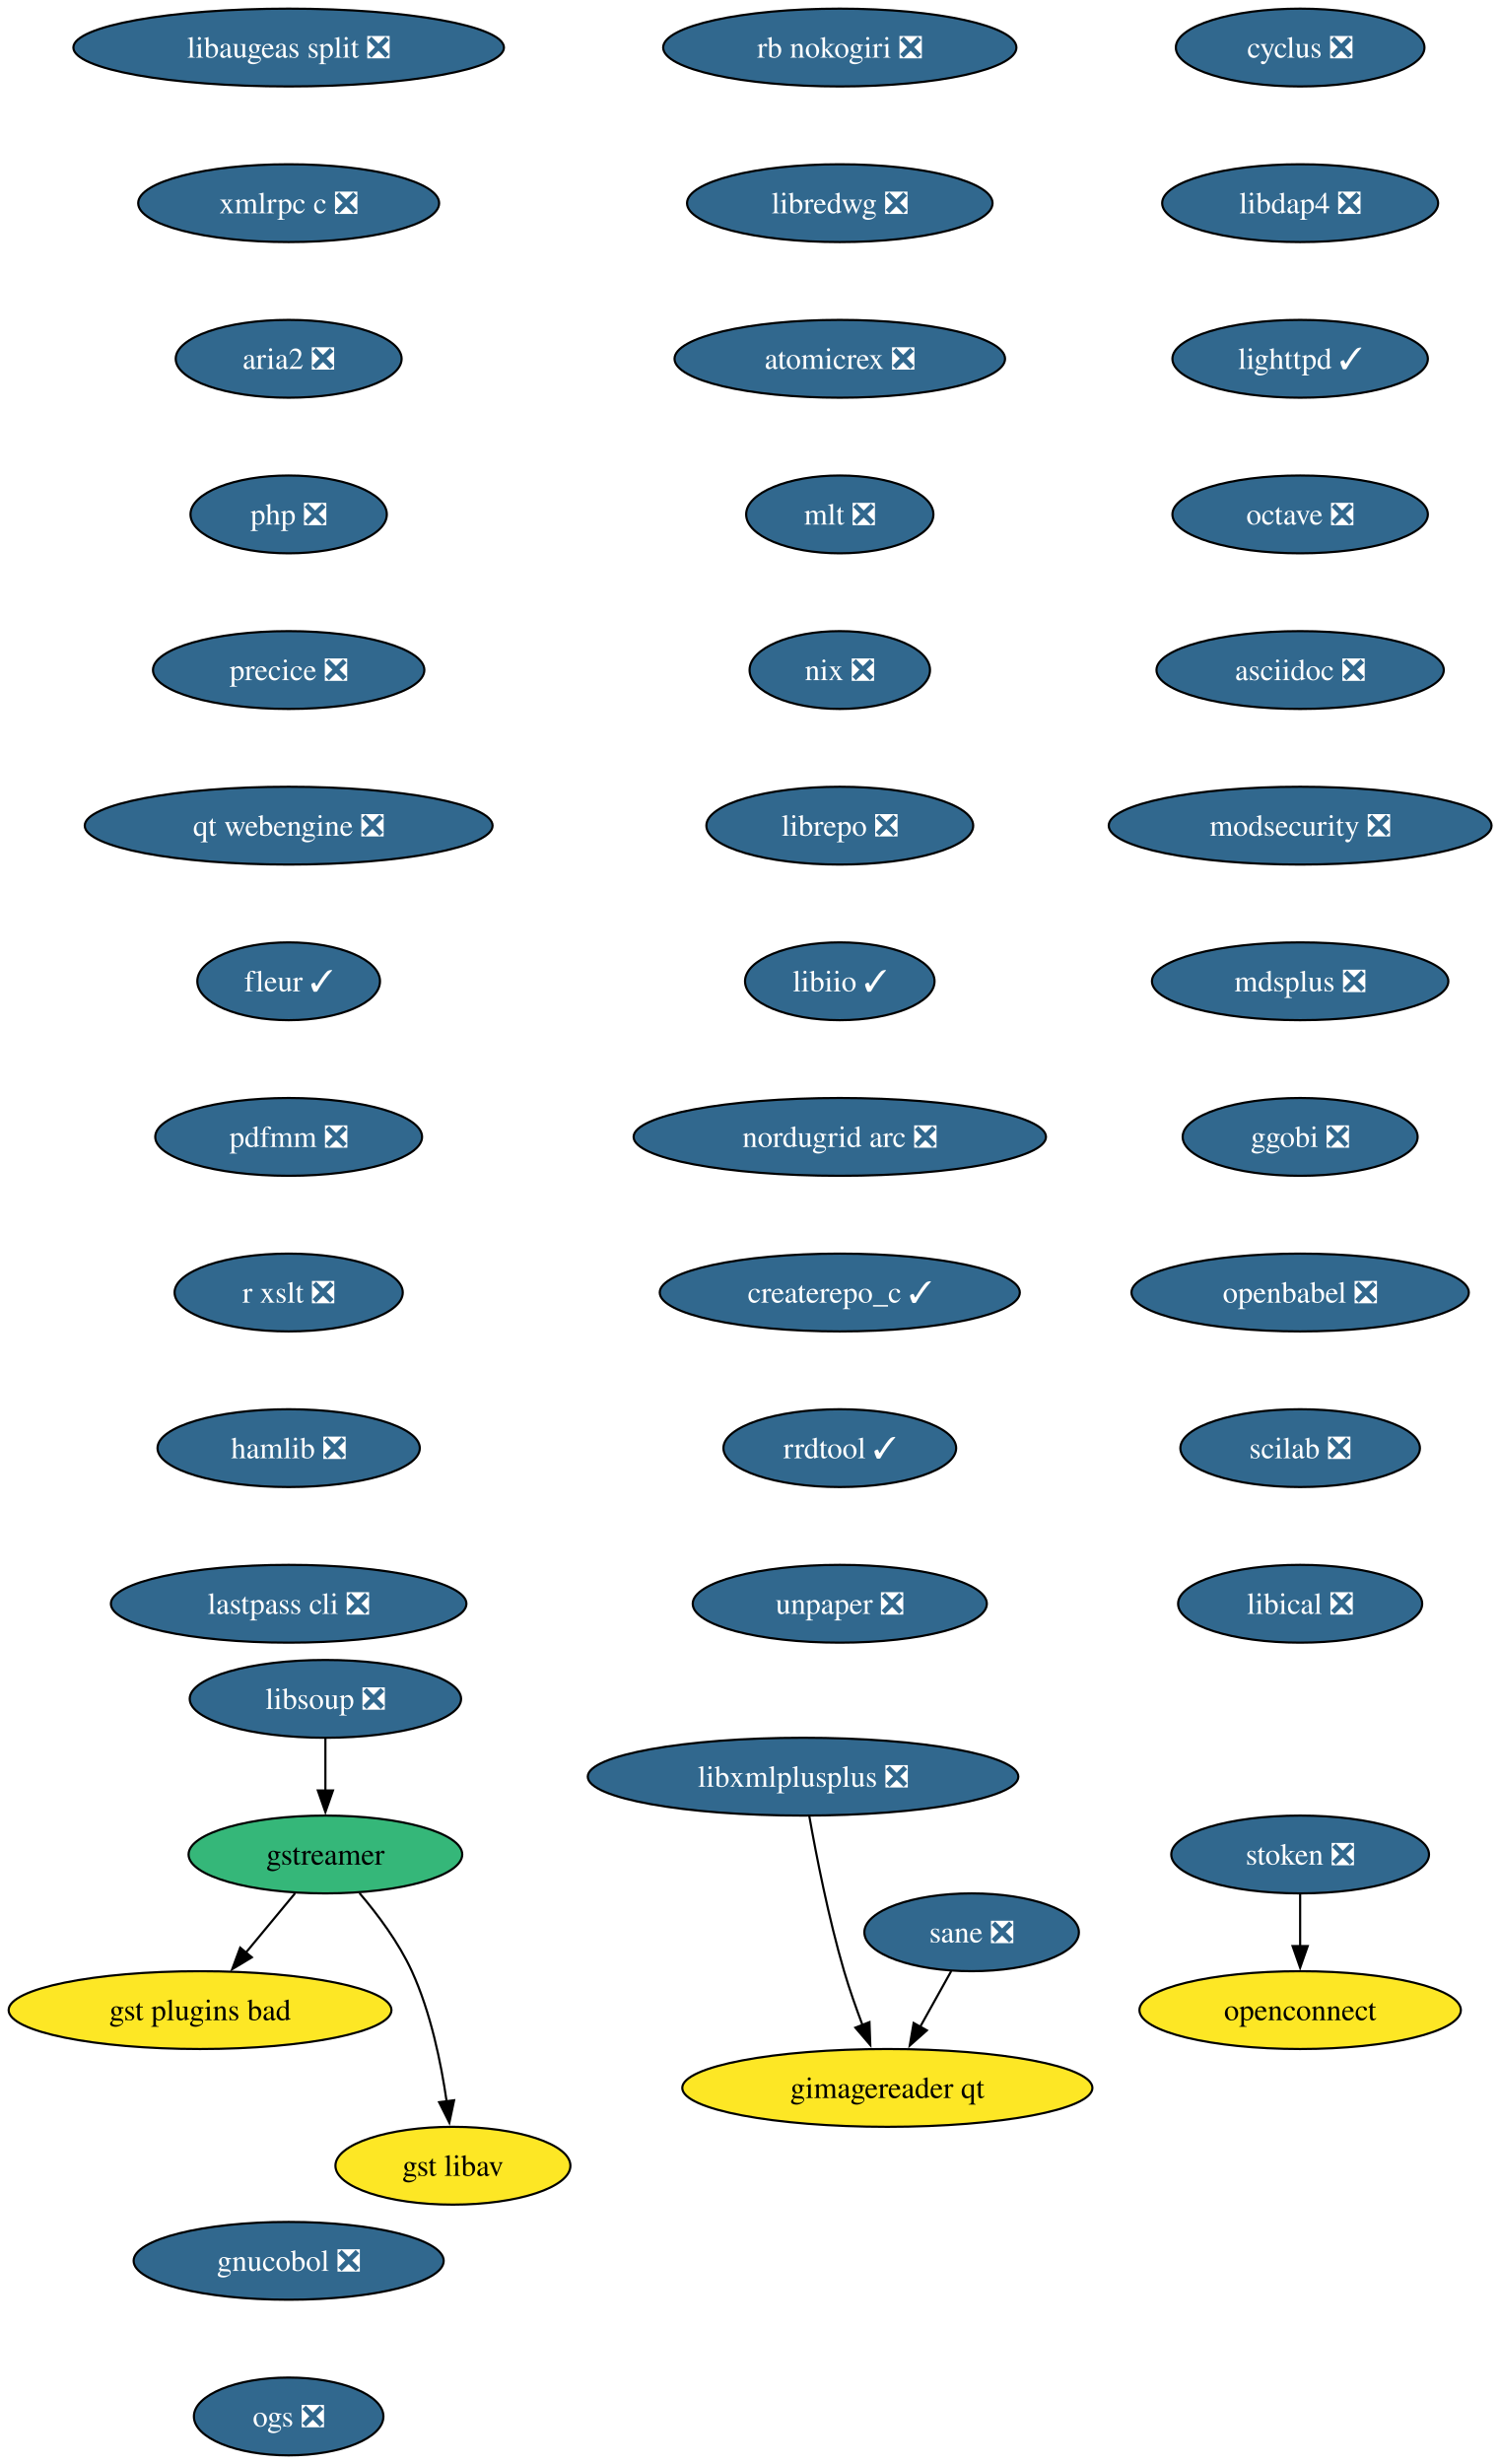
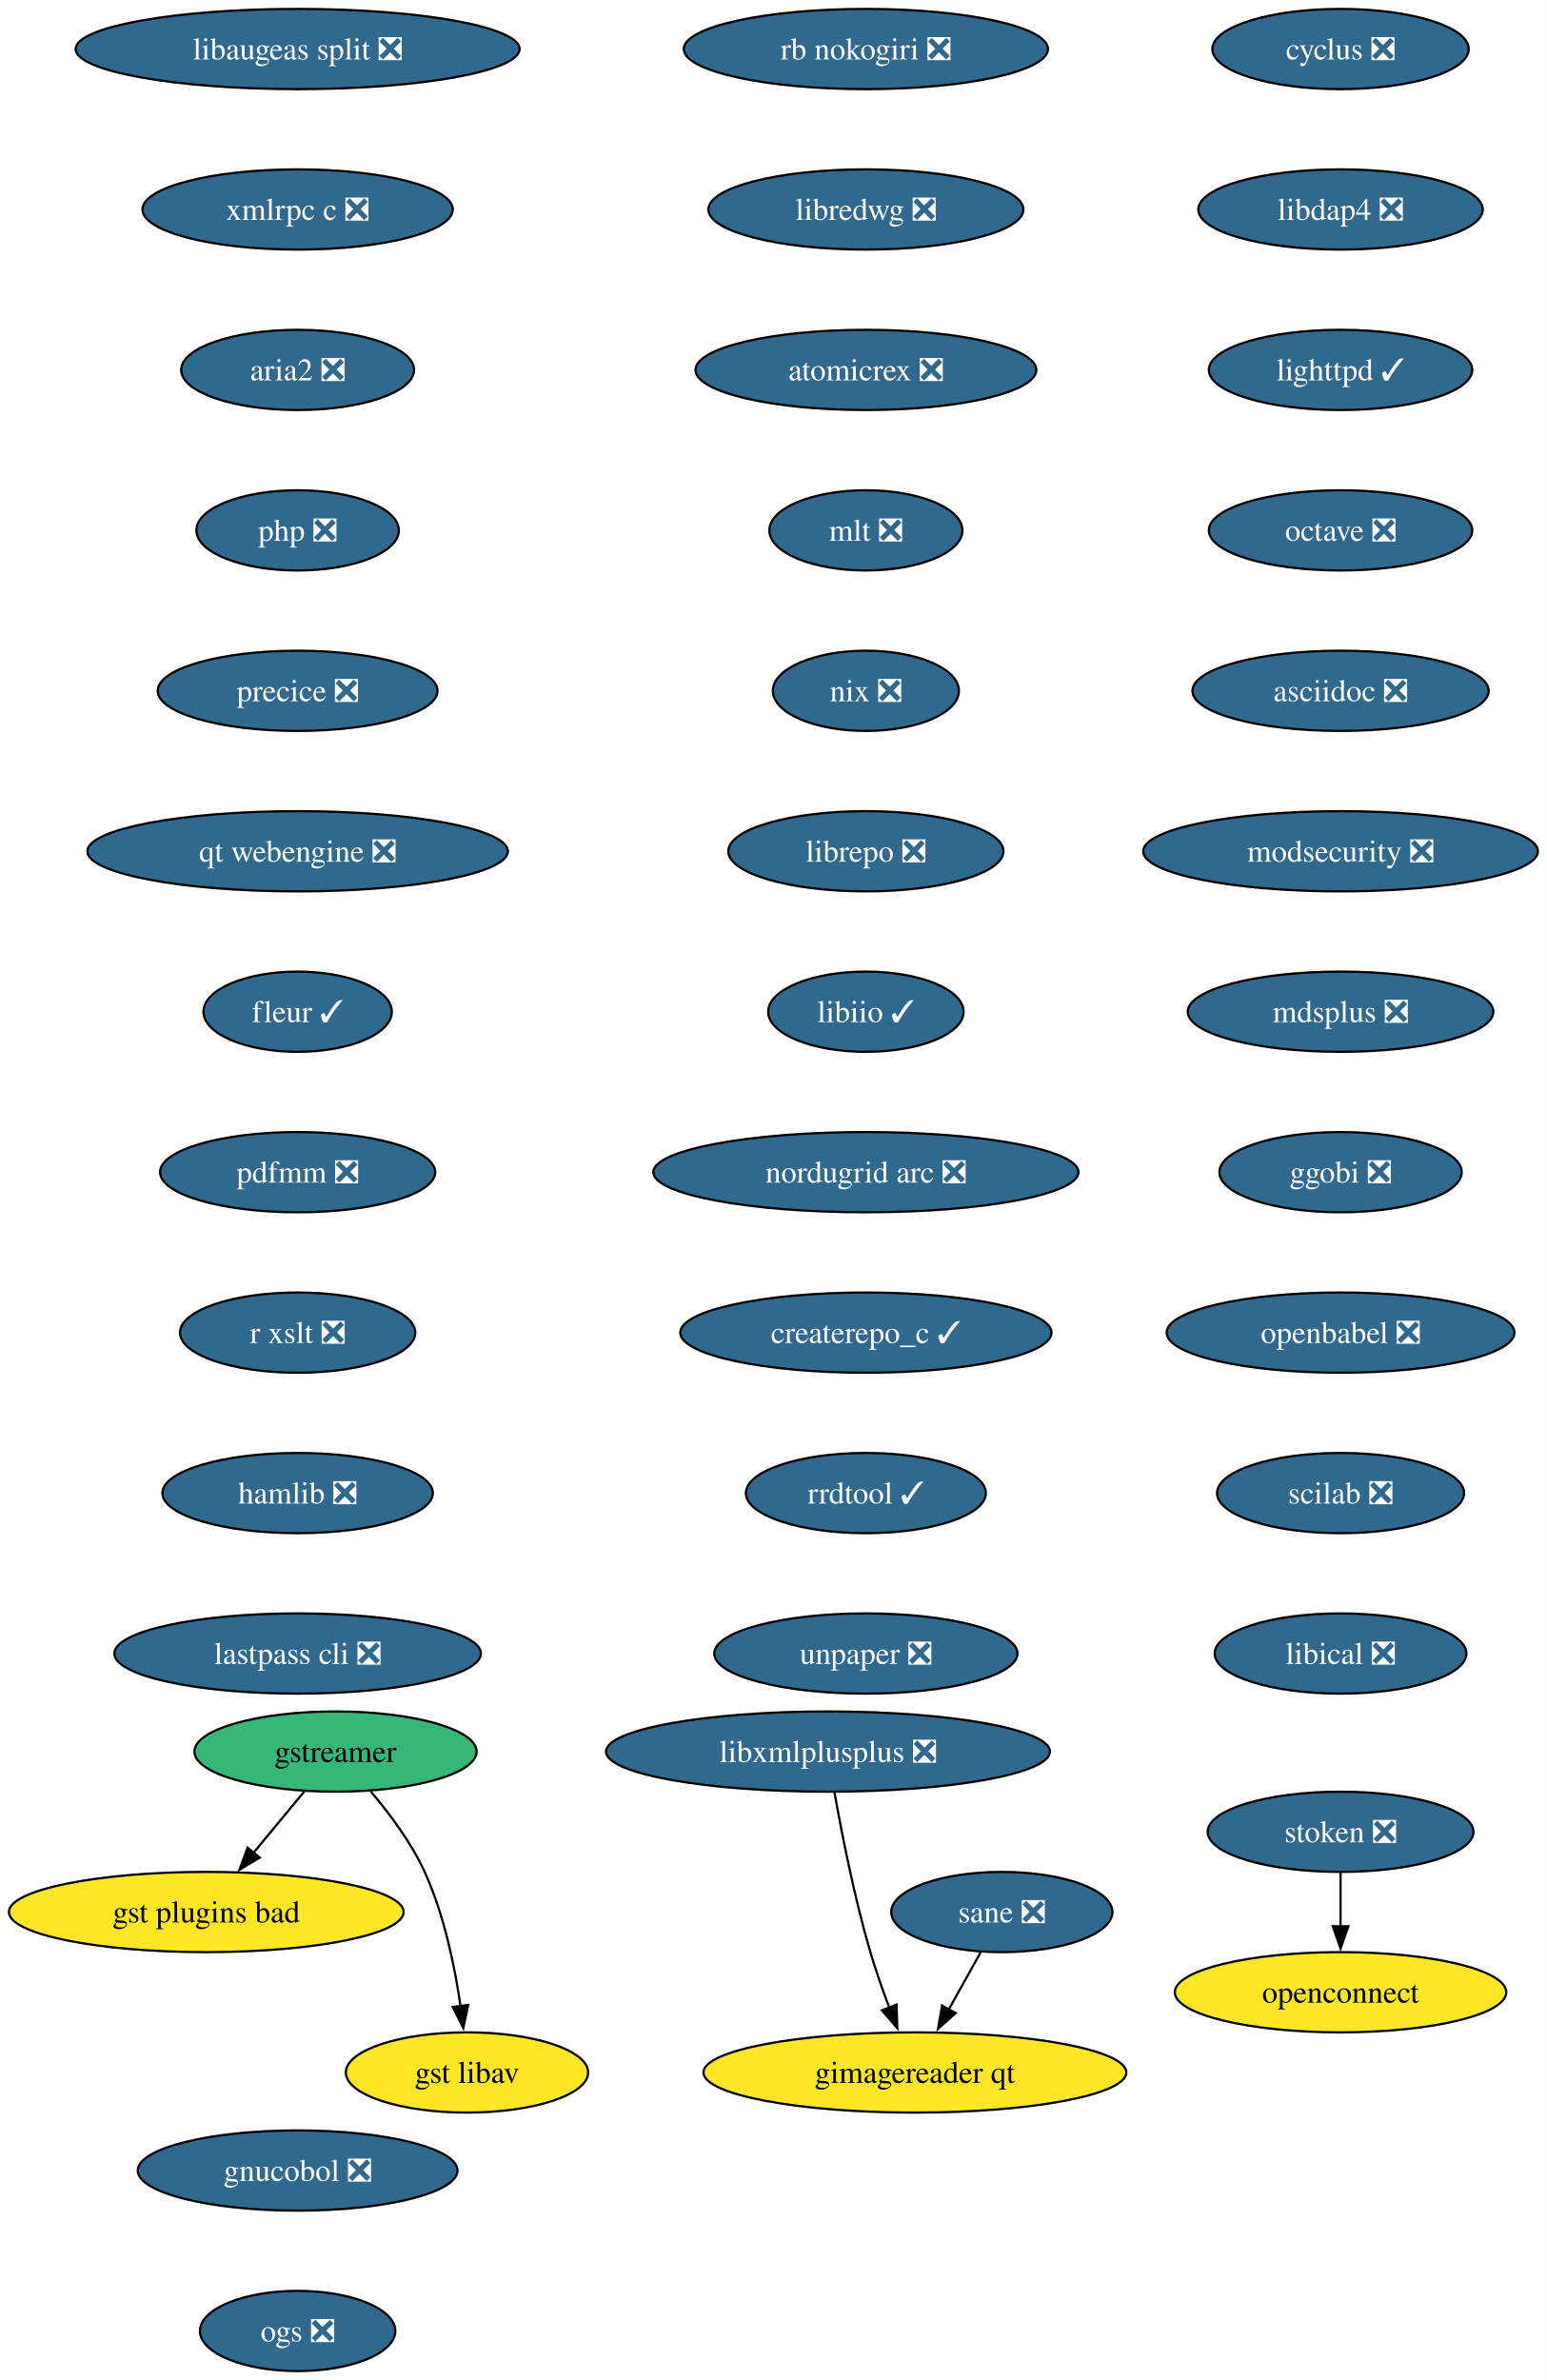
- <svg xmlns="http://www.w3.org/2000/svg" xmlns:xlink="http://www.w3.org/1999/xlink" width="694pt" height="1140pt" viewBox="0.00 0.00 694.00 1140.00">
-   <g id="graph0" class="graph" transform="scale(1 1) rotate(0) translate(4 1136)">
-     <polygon fill="white" stroke="none" points="-4,4 -4,-1136 690.13,-1136 690.13,4 -4,4" />
+ <svg xmlns="http://www.w3.org/2000/svg" xmlns:xlink="http://www.w3.org/1999/xlink" width="694pt" height="1068pt" viewBox="0.00 0.00 694.00 1068.00">
+   <g id="graph0" class="graph" transform="scale(1 1) rotate(0) translate(4 1064)">
+     <polygon fill="white" stroke="none" points="-4,4 -4,-1064 690.13,-1064 690.13,4 -4,4" />
    <g id="node1" class="node">
      <g id="a_node1">
        <a xlink:href="https://github.com/conda-forge/cyclus-feedstock/pull/109" xlink:title="cyclus ❎">
-           <ellipse fill="#31688e" stroke="black" cx="597.56" cy="-1114" rx="57.52" ry="18" />
-           <text xml:space="preserve" text-anchor="middle" x="597.56" y="-1109.33" font-family="Times,serif" font-size="14.00" fill="white">cyclus ❎</text>
+           <ellipse fill="#31688e" stroke="black" cx="597.56" cy="-1042" rx="57.52" ry="18" />
+           <text xml:space="preserve" text-anchor="middle" x="597.56" y="-1037.33" font-family="Times,serif" font-size="14.00" fill="white">cyclus ❎</text>
        </a>
      </g>
    </g>
    <g id="node2" class="node">
      <g id="a_node2">
        <a xlink:href="https://github.com/conda-forge/libdap4-feedstock/pull/47" xlink:title="libdap4 ❎">
-           <ellipse fill="#31688e" stroke="black" cx="597.56" cy="-1042" rx="63.84" ry="18" />
-           <text xml:space="preserve" text-anchor="middle" x="597.56" y="-1037.33" font-family="Times,serif" font-size="14.00" fill="white">libdap4 ❎</text>
+           <ellipse fill="#31688e" stroke="black" cx="597.56" cy="-970" rx="63.84" ry="18" />
+           <text xml:space="preserve" text-anchor="middle" x="597.56" y="-965.33" font-family="Times,serif" font-size="14.00" fill="white">libdap4 ❎</text>
        </a>
      </g>
    </g>
    <g id="node6" class="node">
      <g id="a_node6">
        <a xlink:href="https://github.com/conda-forge/lighttpd-feedstock/pull/47" xlink:title="lighttpd ✓">
-           <ellipse fill="#31688e" stroke="black" cx="597.56" cy="-970" rx="59.1" ry="18" />
-           <text xml:space="preserve" text-anchor="middle" x="597.56" y="-965.33" font-family="Times,serif" font-size="14.00" fill="white">lighttpd ✓</text>
+           <ellipse fill="#31688e" stroke="black" cx="597.56" cy="-898" rx="59.1" ry="18" />
+           <text xml:space="preserve" text-anchor="middle" x="597.56" y="-893.33" font-family="Times,serif" font-size="14.00" fill="white">lighttpd ✓</text>
        </a>
      </g>
    </g>
    <g id="node3" class="node">
      <g id="a_node3">
        <a xlink:href="https://github.com/conda-forge/gstreamer-feedstock" xlink:title="gstreamer">
          <ellipse fill="#35b779" stroke="black" cx="146.56" cy="-278" rx="63.31" ry="18" />
          <text xml:space="preserve" text-anchor="middle" x="146.56" y="-273.32" font-family="Times,serif" font-size="14.00">gstreamer</text>
        </a>
      </g>
    </g>
    <g id="node4" class="node">
      <g id="a_node4">
        <a xlink:href="https://github.com/conda-forge/gst-plugins-bad-feedstock" xlink:title="gst plugins bad">
          <ellipse fill="#fde725" stroke="black" cx="88.56" cy="-206" rx="88.56" ry="18" />
          <text xml:space="preserve" text-anchor="middle" x="88.56" y="-201.33" font-family="Times,serif" font-size="14.00">gst plugins bad</text>
        </a>
      </g>
    </g>
    <g id="edge2" class="edge">
      <path fill="none" stroke="black" d="M132.52,-260.05C125.68,-251.8 117.32,-241.7 109.72,-232.54" />
      <polygon fill="black" stroke="black" points="112.52,-230.42 103.44,-224.95 107.13,-234.89 112.52,-230.42" />
    </g>
    <g id="node5" class="node">
      <g id="a_node5">
        <a xlink:href="https://github.com/conda-forge/gst-libav-feedstock" xlink:title="gst libav">
          <ellipse fill="#fde725" stroke="black" cx="205.56" cy="-134" rx="54.36" ry="18" />
          <text xml:space="preserve" text-anchor="middle" x="205.56" y="-129.32" font-family="Times,serif" font-size="14.00">gst libav</text>
        </a>
      </g>
    </g>
    <g id="edge3" class="edge">
      <path fill="none" stroke="black" d="M162.36,-260.1C170.75,-250.26 180.53,-237.21 186.56,-224 195.3,-204.88 200.09,-181.58 202.67,-163.63" />
      <polygon fill="black" stroke="black" points="206.11,-164.29 203.91,-153.93 199.17,-163.41 206.11,-164.29" />
    </g>
    <g id="node7" class="node">
      <g id="a_node7">
        <a xlink:href="https://github.com/conda-forge/octave-feedstock/pull/145" xlink:title="octave ❎">
-           <ellipse fill="#31688e" stroke="black" cx="597.56" cy="-898" rx="59.1" ry="18" />
-           <text xml:space="preserve" text-anchor="middle" x="597.56" y="-893.33" font-family="Times,serif" font-size="14.00" fill="white">octave ❎</text>
+           <ellipse fill="#31688e" stroke="black" cx="597.56" cy="-826" rx="59.1" ry="18" />
+           <text xml:space="preserve" text-anchor="middle" x="597.56" y="-821.33" font-family="Times,serif" font-size="14.00" fill="white">octave ❎</text>
        </a>
      </g>
    </g>
    <g id="node8" class="node">
      <g id="a_node8">
        <a xlink:href="https://github.com/conda-forge/asciidoc-feedstock/pull/28" xlink:title="asciidoc ❎">
-           <ellipse fill="#31688e" stroke="black" cx="597.56" cy="-826" rx="66.47" ry="18" />
-           <text xml:space="preserve" text-anchor="middle" x="597.56" y="-821.33" font-family="Times,serif" font-size="14.00" fill="white">asciidoc ❎</text>
+           <ellipse fill="#31688e" stroke="black" cx="597.56" cy="-754" rx="66.47" ry="18" />
+           <text xml:space="preserve" text-anchor="middle" x="597.56" y="-749.33" font-family="Times,serif" font-size="14.00" fill="white">asciidoc ❎</text>
        </a>
      </g>
    </g>
    <g id="node9" class="node">
      <g id="a_node9">
        <a xlink:href="https://github.com/conda-forge/modsecurity-feedstock/pull/14" xlink:title="modsecurity ❎">
-           <ellipse fill="#31688e" stroke="black" cx="597.56" cy="-754" rx="88.56" ry="18" />
-           <text xml:space="preserve" text-anchor="middle" x="597.56" y="-749.33" font-family="Times,serif" font-size="14.00" fill="white">modsecurity ❎</text>
+           <ellipse fill="#31688e" stroke="black" cx="597.56" cy="-682" rx="88.56" ry="18" />
+           <text xml:space="preserve" text-anchor="middle" x="597.56" y="-677.33" font-family="Times,serif" font-size="14.00" fill="white">modsecurity ❎</text>
        </a>
      </g>
    </g>
    <g id="node10" class="node">
      <g id="a_node10">
        <a xlink:href="https://github.com/conda-forge/mdsplus-feedstock/pull/77" xlink:title="mdsplus ❎">
-           <ellipse fill="#31688e" stroke="black" cx="597.56" cy="-682" rx="68.57" ry="18" />
-           <text xml:space="preserve" text-anchor="middle" x="597.56" y="-677.33" font-family="Times,serif" font-size="14.00" fill="white">mdsplus ❎</text>
+           <ellipse fill="#31688e" stroke="black" cx="597.56" cy="-610" rx="68.57" ry="18" />
+           <text xml:space="preserve" text-anchor="middle" x="597.56" y="-605.33" font-family="Times,serif" font-size="14.00" fill="white">mdsplus ❎</text>
        </a>
      </g>
    </g>
    <g id="node11" class="node">
      <g id="a_node11">
        <a xlink:href="https://github.com/conda-forge/ggobi-feedstock/pull/5" xlink:title="ggobi ❎">
-           <ellipse fill="#31688e" stroke="black" cx="597.56" cy="-610" rx="54.36" ry="18" />
-           <text xml:space="preserve" text-anchor="middle" x="597.56" y="-605.33" font-family="Times,serif" font-size="14.00" fill="white">ggobi ❎</text>
+           <ellipse fill="#31688e" stroke="black" cx="597.56" cy="-538" rx="54.36" ry="18" />
+           <text xml:space="preserve" text-anchor="middle" x="597.56" y="-533.33" font-family="Times,serif" font-size="14.00" fill="white">ggobi ❎</text>
        </a>
      </g>
    </g>
    <g id="node12" class="node">
      <g id="a_node12">
        <a xlink:href="https://github.com/conda-forge/openbabel-feedstock/pull/54" xlink:title="openbabel ❎">
-           <ellipse fill="#31688e" stroke="black" cx="597.56" cy="-538" rx="78.04" ry="18" />
-           <text xml:space="preserve" text-anchor="middle" x="597.56" y="-533.33" font-family="Times,serif" font-size="14.00" fill="white">openbabel ❎</text>
+           <ellipse fill="#31688e" stroke="black" cx="597.56" cy="-466" rx="78.04" ry="18" />
+           <text xml:space="preserve" text-anchor="middle" x="597.56" y="-461.32" font-family="Times,serif" font-size="14.00" fill="white">openbabel ❎</text>
        </a>
      </g>
    </g>
    <g id="node13" class="node">
      <g id="a_node13">
        <a xlink:href="https://github.com/conda-forge/scilab-feedstock/pull/58" xlink:title="scilab ❎">
-           <ellipse fill="#31688e" stroke="black" cx="597.56" cy="-466" rx="55.42" ry="18" />
-           <text xml:space="preserve" text-anchor="middle" x="597.56" y="-461.32" font-family="Times,serif" font-size="14.00" fill="white">scilab ❎</text>
+           <ellipse fill="#31688e" stroke="black" cx="597.56" cy="-394" rx="55.42" ry="18" />
+           <text xml:space="preserve" text-anchor="middle" x="597.56" y="-389.32" font-family="Times,serif" font-size="14.00" fill="white">scilab ❎</text>
        </a>
      </g>
    </g>
    <g id="node14" class="node">
      <g id="a_node14">
        <a xlink:href="https://github.com/conda-forge/libical-feedstock/pull/29" xlink:title="libical ❎">
-           <ellipse fill="#31688e" stroke="black" cx="597.56" cy="-394" rx="56.47" ry="18" />
-           <text xml:space="preserve" text-anchor="middle" x="597.56" y="-389.32" font-family="Times,serif" font-size="14.00" fill="white">libical ❎</text>
+           <ellipse fill="#31688e" stroke="black" cx="597.56" cy="-322" rx="56.47" ry="18" />
+           <text xml:space="preserve" text-anchor="middle" x="597.56" y="-317.32" font-family="Times,serif" font-size="14.00" fill="white">libical ❎</text>
        </a>
      </g>
    </g>
    <g id="node15" class="node">
      <g id="a_node15">
        <a xlink:href="https://github.com/conda-forge/rb-nokogiri-feedstock/pull/16" xlink:title="rb nokogiri ❎">
-           <ellipse fill="#31688e" stroke="black" cx="384.56" cy="-1114" rx="81.72" ry="18" />
-           <text xml:space="preserve" text-anchor="middle" x="384.56" y="-1109.33" font-family="Times,serif" font-size="14.00" fill="white">rb nokogiri ❎</text>
+           <ellipse fill="#31688e" stroke="black" cx="384.56" cy="-1042" rx="81.72" ry="18" />
+           <text xml:space="preserve" text-anchor="middle" x="384.56" y="-1037.33" font-family="Times,serif" font-size="14.00" fill="white">rb nokogiri ❎</text>
        </a>
      </g>
    </g>
    <g id="node16" class="node">
      <g id="a_node16">
        <a xlink:href="https://github.com/conda-forge/libredwg-feedstock/pull/93" xlink:title="libredwg ❎">
-           <ellipse fill="#31688e" stroke="black" cx="384.56" cy="-1042" rx="70.68" ry="18" />
-           <text xml:space="preserve" text-anchor="middle" x="384.56" y="-1037.33" font-family="Times,serif" font-size="14.00" fill="white">libredwg ❎</text>
+           <ellipse fill="#31688e" stroke="black" cx="384.56" cy="-970" rx="70.68" ry="18" />
+           <text xml:space="preserve" text-anchor="middle" x="384.56" y="-965.33" font-family="Times,serif" font-size="14.00" fill="white">libredwg ❎</text>
        </a>
      </g>
    </g>
    <g id="node17" class="node">
      <g id="a_node17">
        <a xlink:href="https://github.com/conda-forge/atomicrex-feedstock/pull/42" xlink:title="atomicrex ❎">
-           <ellipse fill="#31688e" stroke="black" cx="384.56" cy="-970" rx="76.46" ry="18" />
-           <text xml:space="preserve" text-anchor="middle" x="384.56" y="-965.33" font-family="Times,serif" font-size="14.00" fill="white">atomicrex ❎</text>
+           <ellipse fill="#31688e" stroke="black" cx="384.56" cy="-898" rx="76.46" ry="18" />
+           <text xml:space="preserve" text-anchor="middle" x="384.56" y="-893.33" font-family="Times,serif" font-size="14.00" fill="white">atomicrex ❎</text>
        </a>
      </g>
    </g>
    <g id="node18" class="node">
      <g id="a_node18">
        <a xlink:href="https://github.com/conda-forge/mlt-feedstock/pull/30" xlink:title="mlt ❎">
-           <ellipse fill="#31688e" stroke="black" cx="384.56" cy="-898" rx="43.32" ry="18" />
-           <text xml:space="preserve" text-anchor="middle" x="384.56" y="-893.33" font-family="Times,serif" font-size="14.00" fill="white">mlt ❎</text>
+           <ellipse fill="#31688e" stroke="black" cx="384.56" cy="-826" rx="43.32" ry="18" />
+           <text xml:space="preserve" text-anchor="middle" x="384.56" y="-821.33" font-family="Times,serif" font-size="14.00" fill="white">mlt ❎</text>
        </a>
      </g>
    </g>
    <g id="node19" class="node">
      <g id="a_node19">
        <a xlink:href="https://github.com/conda-forge/nix-feedstock/pull/32" xlink:title="nix ❎">
-           <ellipse fill="#31688e" stroke="black" cx="384.56" cy="-826" rx="41.74" ry="18" />
-           <text xml:space="preserve" text-anchor="middle" x="384.56" y="-821.33" font-family="Times,serif" font-size="14.00" fill="white">nix ❎</text>
+           <ellipse fill="#31688e" stroke="black" cx="384.56" cy="-754" rx="41.74" ry="18" />
+           <text xml:space="preserve" text-anchor="middle" x="384.56" y="-749.33" font-family="Times,serif" font-size="14.00" fill="white">nix ❎</text>
        </a>
      </g>
    </g>
    <g id="node20" class="node">
      <g id="a_node20">
        <a xlink:href="https://github.com/conda-forge/librepo-feedstock/pull/38" xlink:title="librepo ❎">
-           <ellipse fill="#31688e" stroke="black" cx="384.56" cy="-754" rx="61.73" ry="18" />
-           <text xml:space="preserve" text-anchor="middle" x="384.56" y="-749.33" font-family="Times,serif" font-size="14.00" fill="white">librepo ❎</text>
+           <ellipse fill="#31688e" stroke="black" cx="384.56" cy="-682" rx="61.73" ry="18" />
+           <text xml:space="preserve" text-anchor="middle" x="384.56" y="-677.33" font-family="Times,serif" font-size="14.00" fill="white">librepo ❎</text>
        </a>
      </g>
    </g>
    <g id="node21" class="node">
      <g id="a_node21">
        <a xlink:href="https://github.com/conda-forge/libiio-feedstock/pull/23" xlink:title="libiio ✓">
-           <ellipse fill="#31688e" stroke="black" cx="384.56" cy="-682" rx="43.84" ry="18" />
-           <text xml:space="preserve" text-anchor="middle" x="384.56" y="-677.33" font-family="Times,serif" font-size="14.00" fill="white">libiio ✓</text>
+           <ellipse fill="#31688e" stroke="black" cx="384.56" cy="-610" rx="43.84" ry="18" />
+           <text xml:space="preserve" text-anchor="middle" x="384.56" y="-605.33" font-family="Times,serif" font-size="14.00" fill="white">libiio ✓</text>
        </a>
      </g>
    </g>
    <g id="node24" class="node">
      <g id="a_node24">
        <a xlink:href="https://github.com/conda-forge/nordugrid-arc-feedstock/pull/65" xlink:title="nordugrid arc ❎">
-           <ellipse fill="#31688e" stroke="black" cx="384.56" cy="-610" rx="95.4" ry="18" />
-           <text xml:space="preserve" text-anchor="middle" x="384.56" y="-605.33" font-family="Times,serif" font-size="14.00" fill="white">nordugrid arc ❎</text>
+           <ellipse fill="#31688e" stroke="black" cx="384.56" cy="-538" rx="95.4" ry="18" />
+           <text xml:space="preserve" text-anchor="middle" x="384.56" y="-533.33" font-family="Times,serif" font-size="14.00" fill="white">nordugrid arc ❎</text>
        </a>
      </g>
    </g>
    <g id="node22" class="node">
      <g id="a_node22">
        <a xlink:href="https://github.com/conda-forge/openconnect-feedstock" xlink:title="openconnect">
-           <ellipse fill="#fde725" stroke="black" cx="597.56" cy="-206" rx="74.36" ry="18" />
-           <text xml:space="preserve" text-anchor="middle" x="597.56" y="-201.32" font-family="Times,serif" font-size="14.00">openconnect</text>
+           <ellipse fill="#fde725" stroke="black" cx="597.56" cy="-170" rx="74.36" ry="18" />
+           <text xml:space="preserve" text-anchor="middle" x="597.56" y="-165.32" font-family="Times,serif" font-size="14.00">openconnect</text>
        </a>
      </g>
    </g>
    <g id="node23" class="node">
      <g id="a_node23">
        <a xlink:href="https://github.com/conda-forge/stoken-feedstock/pull/16" xlink:title="stoken ❎">
-           <ellipse fill="#31688e" stroke="black" cx="597.56" cy="-278" rx="59.63" ry="18" />
-           <text xml:space="preserve" text-anchor="middle" x="597.56" y="-273.32" font-family="Times,serif" font-size="14.00" fill="white">stoken ❎</text>
+           <ellipse fill="#31688e" stroke="black" cx="597.56" cy="-242" rx="59.63" ry="18" />
+           <text xml:space="preserve" text-anchor="middle" x="597.56" y="-237.32" font-family="Times,serif" font-size="14.00" fill="white">stoken ❎</text>
        </a>
      </g>
    </g>
    <g id="edge19" class="edge">
-       <path fill="none" stroke="black" d="M597.56,-259.7C597.56,-252.41 597.56,-243.73 597.56,-235.54" />
-       <polygon fill="black" stroke="black" points="601.06,-235.62 597.56,-225.62 594.06,-235.62 601.06,-235.62" />
+       <path fill="none" stroke="black" d="M597.56,-223.7C597.56,-216.41 597.56,-207.73 597.56,-199.54" />
+       <polygon fill="black" stroke="black" points="601.06,-199.62 597.56,-189.62 594.06,-199.62 601.06,-199.62" />
    </g>
    <g id="node25" class="node">
      <g id="a_node25">
        <a xlink:href="https://github.com/conda-forge/createrepo_c-feedstock/pull/46" xlink:title="createrepo_c ✓">
-           <ellipse fill="#31688e" stroke="black" cx="384.56" cy="-538" rx="83.3" ry="18" />
-           <text xml:space="preserve" text-anchor="middle" x="384.56" y="-533.33" font-family="Times,serif" font-size="14.00" fill="white">createrepo_c ✓</text>
+           <ellipse fill="#31688e" stroke="black" cx="384.56" cy="-466" rx="83.3" ry="18" />
+           <text xml:space="preserve" text-anchor="middle" x="384.56" y="-461.32" font-family="Times,serif" font-size="14.00" fill="white">createrepo_c ✓</text>
        </a>
      </g>
    </g>
    <g id="node26" class="node">
      <g id="a_node26">
        <a xlink:href="https://github.com/conda-forge/rrdtool-feedstock/pull/17" xlink:title="rrdtool ✓">
-           <ellipse fill="#31688e" stroke="black" cx="384.56" cy="-466" rx="53.84" ry="18" />
-           <text xml:space="preserve" text-anchor="middle" x="384.56" y="-461.32" font-family="Times,serif" font-size="14.00" fill="white">rrdtool ✓</text>
+           <ellipse fill="#31688e" stroke="black" cx="384.56" cy="-394" rx="53.84" ry="18" />
+           <text xml:space="preserve" text-anchor="middle" x="384.56" y="-389.32" font-family="Times,serif" font-size="14.00" fill="white">rrdtool ✓</text>
+         </a>
+       </g>
+     </g>
+     <g id="node27" class="node">
+       <g id="a_node27">
+         <a xlink:href="https://github.com/conda-forge/unpaper-feedstock/pull/10" xlink:title="unpaper ❎">
+           <ellipse fill="#31688e" stroke="black" cx="384.56" cy="-322" rx="68.04" ry="18" />
+           <text xml:space="preserve" text-anchor="middle" x="384.56" y="-317.32" font-family="Times,serif" font-size="14.00" fill="white">unpaper ❎</text>
        </a>
      </g>
    </g>
    <g id="node28" class="node">
      <g id="a_node28">
-         <a xlink:href="https://github.com/conda-forge/unpaper-feedstock/pull/10" xlink:title="unpaper ❎">
-           <ellipse fill="#31688e" stroke="black" cx="384.56" cy="-394" rx="68.04" ry="18" />
-           <text xml:space="preserve" text-anchor="middle" x="384.56" y="-389.32" font-family="Times,serif" font-size="14.00" fill="white">unpaper ❎</text>
-         </a>
-       </g>
-     </g>
-     <g id="node27" class="node">
-       <g id="a_node27">
-         <a xlink:href="https://github.com/conda-forge/libsoup-feedstock/pull/53" xlink:title="libsoup ❎">
-           <ellipse fill="#31688e" stroke="black" cx="146.56" cy="-350" rx="62.78" ry="18" />
-           <text xml:space="preserve" text-anchor="middle" x="146.56" y="-345.32" font-family="Times,serif" font-size="14.00" fill="white">libsoup ❎</text>
-         </a>
-       </g>
-     </g>
-     <g id="edge23" class="edge">
-       <path fill="none" stroke="black" d="M146.56,-331.7C146.56,-324.41 146.56,-315.73 146.56,-307.54" />
-       <polygon fill="black" stroke="black" points="150.06,-307.62 146.56,-297.62 143.06,-307.62 150.06,-307.62" />
+         <a xlink:href="https://github.com/conda-forge/libaugeas-split-feedstock/pull/5" xlink:title="libaugeas split ❎">
+           <ellipse fill="#31688e" stroke="black" cx="129.56" cy="-1042" rx="99.61" ry="18" />
+           <text xml:space="preserve" text-anchor="middle" x="129.56" y="-1037.33" font-family="Times,serif" font-size="14.00" fill="white">libaugeas split ❎</text>
+         </a>
+       </g>
    </g>
    <g id="node29" class="node">
      <g id="a_node29">
-         <a xlink:href="https://github.com/conda-forge/libaugeas-split-feedstock/pull/5" xlink:title="libaugeas split ❎">
-           <ellipse fill="#31688e" stroke="black" cx="129.56" cy="-1114" rx="99.61" ry="18" />
-           <text xml:space="preserve" text-anchor="middle" x="129.56" y="-1109.33" font-family="Times,serif" font-size="14.00" fill="white">libaugeas split ❎</text>
+         <a xlink:href="https://github.com/conda-forge/xmlrpc-c-feedstock/pull/5" xlink:title="xmlrpc c ❎">
+           <ellipse fill="#31688e" stroke="black" cx="129.56" cy="-970" rx="69.62" ry="18" />
+           <text xml:space="preserve" text-anchor="middle" x="129.56" y="-965.33" font-family="Times,serif" font-size="14.00" fill="white">xmlrpc c ❎</text>
        </a>
      </g>
    </g>
    <g id="node30" class="node">
      <g id="a_node30">
-         <a xlink:href="https://github.com/conda-forge/xmlrpc-c-feedstock/pull/5" xlink:title="xmlrpc c ❎">
-           <ellipse fill="#31688e" stroke="black" cx="129.56" cy="-1042" rx="69.62" ry="18" />
-           <text xml:space="preserve" text-anchor="middle" x="129.56" y="-1037.33" font-family="Times,serif" font-size="14.00" fill="white">xmlrpc c ❎</text>
+         <a xlink:href="https://github.com/conda-forge/aria2-feedstock/pull/13" xlink:title="aria2 ❎">
+           <ellipse fill="#31688e" stroke="black" cx="129.56" cy="-898" rx="52.26" ry="18" />
+           <text xml:space="preserve" text-anchor="middle" x="129.56" y="-893.33" font-family="Times,serif" font-size="14.00" fill="white">aria2 ❎</text>
        </a>
      </g>
    </g>
    <g id="node31" class="node">
      <g id="a_node31">
-         <a xlink:href="https://github.com/conda-forge/aria2-feedstock/pull/13" xlink:title="aria2 ❎">
-           <ellipse fill="#31688e" stroke="black" cx="129.56" cy="-970" rx="52.26" ry="18" />
-           <text xml:space="preserve" text-anchor="middle" x="129.56" y="-965.33" font-family="Times,serif" font-size="14.00" fill="white">aria2 ❎</text>
+         <a xlink:href="https://github.com/conda-forge/php-feedstock/pull/113" xlink:title="php ❎">
+           <ellipse fill="#31688e" stroke="black" cx="129.56" cy="-826" rx="45.42" ry="18" />
+           <text xml:space="preserve" text-anchor="middle" x="129.56" y="-821.33" font-family="Times,serif" font-size="14.00" fill="white">php ❎</text>
        </a>
      </g>
    </g>
    <g id="node32" class="node">
      <g id="a_node32">
-         <a xlink:href="https://github.com/conda-forge/php-feedstock/pull/113" xlink:title="php ❎">
-           <ellipse fill="#31688e" stroke="black" cx="129.56" cy="-898" rx="45.42" ry="18" />
-           <text xml:space="preserve" text-anchor="middle" x="129.56" y="-893.33" font-family="Times,serif" font-size="14.00" fill="white">php ❎</text>
+         <a xlink:href="https://github.com/conda-forge/precice-feedstock/pull/51" xlink:title="precice ❎">
+           <ellipse fill="#31688e" stroke="black" cx="129.56" cy="-754" rx="62.78" ry="18" />
+           <text xml:space="preserve" text-anchor="middle" x="129.56" y="-749.33" font-family="Times,serif" font-size="14.00" fill="white">precice ❎</text>
+         </a>
+       </g>
+     </g>
+     <g id="node36" class="node">
+       <g id="a_node36">
+         <a xlink:href="https://github.com/conda-forge/qt-webengine-feedstock/pull/76" xlink:title="qt webengine ❎">
+           <ellipse fill="#31688e" stroke="black" cx="129.56" cy="-682" rx="94.35" ry="18" />
+           <text xml:space="preserve" text-anchor="middle" x="129.56" y="-677.33" font-family="Times,serif" font-size="14.00" fill="white">qt webengine ❎</text>
        </a>
      </g>
    </g>
    <g id="node33" class="node">
      <g id="a_node33">
-         <a xlink:href="https://github.com/conda-forge/precice-feedstock/pull/51" xlink:title="precice ❎">
-           <ellipse fill="#31688e" stroke="black" cx="129.56" cy="-826" rx="62.78" ry="18" />
-           <text xml:space="preserve" text-anchor="middle" x="129.56" y="-821.33" font-family="Times,serif" font-size="14.00" fill="white">precice ❎</text>
-         </a>
-       </g>
+         <a xlink:href="https://github.com/conda-forge/sane-feedstock/pull/36" xlink:title="sane ❎">
+           <ellipse fill="#31688e" stroke="black" cx="445.56" cy="-206" rx="49.63" ry="18" />
+           <text xml:space="preserve" text-anchor="middle" x="445.56" y="-201.33" font-family="Times,serif" font-size="14.00" fill="white">sane ❎</text>
+         </a>
+       </g>
+     </g>
+     <g id="node34" class="node">
+       <g id="a_node34">
+         <a xlink:href="https://github.com/conda-forge/gimagereader-qt-feedstock" xlink:title="gimagereader qt">
+           <ellipse fill="#fde725" stroke="black" cx="406.56" cy="-134" rx="94.88" ry="18" />
+           <text xml:space="preserve" text-anchor="middle" x="406.56" y="-129.32" font-family="Times,serif" font-size="14.00">gimagereader qt</text>
+         </a>
+       </g>
+     </g>
+     <g id="edge28" class="edge">
+       <path fill="none" stroke="black" d="M436.12,-188.05C431.78,-180.26 426.52,-170.82 421.65,-162.08" />
+       <polygon fill="black" stroke="black" points="424.85,-160.63 416.93,-153.6 418.73,-164.04 424.85,-160.63" />
+     </g>
+     <g id="node35" class="node">
+       <g id="a_node35">
+         <a xlink:href="https://github.com/conda-forge/libxmlplusplus-feedstock/pull/9" xlink:title="libxmlplusplus ❎">
+           <ellipse fill="#31688e" stroke="black" cx="367.56" cy="-278" rx="99.61" ry="18" />
+           <text xml:space="preserve" text-anchor="middle" x="367.56" y="-273.32" font-family="Times,serif" font-size="14.00" fill="white">libxmlplusplus ❎</text>
+         </a>
+       </g>
+     </g>
+     <g id="edge29" class="edge">
+       <path fill="none" stroke="black" d="M370.45,-259.75C373.66,-241.68 379.35,-212.56 386.56,-188 388.97,-179.79 392.06,-171.04 395.07,-163.06" />
+       <polygon fill="black" stroke="black" points="398.29,-164.44 398.67,-153.85 391.77,-161.89 398.29,-164.44" />
    </g>
    <g id="node37" class="node">
      <g id="a_node37">
-         <a xlink:href="https://github.com/conda-forge/qt-webengine-feedstock/pull/76" xlink:title="qt webengine ❎">
-           <ellipse fill="#31688e" stroke="black" cx="129.56" cy="-754" rx="94.35" ry="18" />
-           <text xml:space="preserve" text-anchor="middle" x="129.56" y="-749.33" font-family="Times,serif" font-size="14.00" fill="white">qt webengine ❎</text>
-         </a>
-       </g>
-     </g>
-     <g id="node34" class="node">
-       <g id="a_node34">
-         <a xlink:href="https://github.com/conda-forge/sane-feedstock/pull/36" xlink:title="sane ❎">
-           <ellipse fill="#31688e" stroke="black" cx="445.56" cy="-242" rx="49.63" ry="18" />
-           <text xml:space="preserve" text-anchor="middle" x="445.56" y="-237.32" font-family="Times,serif" font-size="14.00" fill="white">sane ❎</text>
-         </a>
-       </g>
-     </g>
-     <g id="node35" class="node">
-       <g id="a_node35">
-         <a xlink:href="https://github.com/conda-forge/gimagereader-qt-feedstock" xlink:title="gimagereader qt">
-           <ellipse fill="#fde725" stroke="black" cx="406.56" cy="-170" rx="94.88" ry="18" />
-           <text xml:space="preserve" text-anchor="middle" x="406.56" y="-165.32" font-family="Times,serif" font-size="14.00">gimagereader qt</text>
-         </a>
-       </g>
-     </g>
-     <g id="edge29" class="edge">
-       <path fill="none" stroke="black" d="M436.12,-224.05C431.78,-216.26 426.52,-206.82 421.65,-198.08" />
-       <polygon fill="black" stroke="black" points="424.85,-196.63 416.93,-189.6 418.73,-200.04 424.85,-196.63" />
-     </g>
-     <g id="node36" class="node">
-       <g id="a_node36">
-         <a xlink:href="https://github.com/conda-forge/libxmlplusplus-feedstock/pull/9" xlink:title="libxmlplusplus ❎">
-           <ellipse fill="#31688e" stroke="black" cx="367.56" cy="-314" rx="99.61" ry="18" />
-           <text xml:space="preserve" text-anchor="middle" x="367.56" y="-309.32" font-family="Times,serif" font-size="14.00" fill="white">libxmlplusplus ❎</text>
-         </a>
-       </g>
-     </g>
-     <g id="edge30" class="edge">
-       <path fill="none" stroke="black" d="M370.45,-295.75C373.66,-277.68 379.35,-248.56 386.56,-224 388.97,-215.79 392.06,-207.04 395.07,-199.06" />
-       <polygon fill="black" stroke="black" points="398.29,-200.44 398.67,-189.85 391.77,-197.89 398.29,-200.44" />
+         <a xlink:href="https://github.com/conda-forge/fleur-feedstock/pull/26" xlink:title="fleur ✓">
+           <ellipse fill="#31688e" stroke="black" cx="129.56" cy="-610" rx="42.26" ry="18" />
+           <text xml:space="preserve" text-anchor="middle" x="129.56" y="-605.33" font-family="Times,serif" font-size="14.00" fill="white">fleur ✓</text>
+         </a>
+       </g>
    </g>
    <g id="node38" class="node">
      <g id="a_node38">
-         <a xlink:href="https://github.com/conda-forge/fleur-feedstock/pull/26" xlink:title="fleur ✓">
-           <ellipse fill="#31688e" stroke="black" cx="129.56" cy="-682" rx="42.26" ry="18" />
-           <text xml:space="preserve" text-anchor="middle" x="129.56" y="-677.33" font-family="Times,serif" font-size="14.00" fill="white">fleur ✓</text>
+         <a xlink:href="https://github.com/conda-forge/pdfmm-feedstock/pull/9" xlink:title="pdfmm ❎">
+           <ellipse fill="#31688e" stroke="black" cx="129.56" cy="-538" rx="61.73" ry="18" />
+           <text xml:space="preserve" text-anchor="middle" x="129.56" y="-533.33" font-family="Times,serif" font-size="14.00" fill="white">pdfmm ❎</text>
        </a>
      </g>
    </g>
    <g id="node39" class="node">
      <g id="a_node39">
-         <a xlink:href="https://github.com/conda-forge/pdfmm-feedstock/pull/9" xlink:title="pdfmm ❎">
-           <ellipse fill="#31688e" stroke="black" cx="129.56" cy="-610" rx="61.73" ry="18" />
-           <text xml:space="preserve" text-anchor="middle" x="129.56" y="-605.33" font-family="Times,serif" font-size="14.00" fill="white">pdfmm ❎</text>
+         <a xlink:href="https://github.com/conda-forge/r-xslt-feedstock/pull/14" xlink:title="r xslt ❎">
+           <ellipse fill="#31688e" stroke="black" cx="129.56" cy="-466" rx="52.79" ry="18" />
+           <text xml:space="preserve" text-anchor="middle" x="129.56" y="-461.32" font-family="Times,serif" font-size="14.00" fill="white">r xslt ❎</text>
        </a>
      </g>
    </g>
    <g id="node40" class="node">
      <g id="a_node40">
-         <a xlink:href="https://github.com/conda-forge/r-xslt-feedstock/pull/14" xlink:title="r xslt ❎">
-           <ellipse fill="#31688e" stroke="black" cx="129.56" cy="-538" rx="52.79" ry="18" />
-           <text xml:space="preserve" text-anchor="middle" x="129.56" y="-533.33" font-family="Times,serif" font-size="14.00" fill="white">r xslt ❎</text>
+         <a xlink:href="https://github.com/conda-forge/hamlib-feedstock/pull/21" xlink:title="hamlib ❎">
+           <ellipse fill="#31688e" stroke="black" cx="129.56" cy="-394" rx="60.68" ry="18" />
+           <text xml:space="preserve" text-anchor="middle" x="129.56" y="-389.32" font-family="Times,serif" font-size="14.00" fill="white">hamlib ❎</text>
        </a>
      </g>
    </g>
    <g id="node41" class="node">
      <g id="a_node41">
-         <a xlink:href="https://github.com/conda-forge/hamlib-feedstock/pull/21" xlink:title="hamlib ❎">
-           <ellipse fill="#31688e" stroke="black" cx="129.56" cy="-466" rx="60.68" ry="18" />
-           <text xml:space="preserve" text-anchor="middle" x="129.56" y="-461.32" font-family="Times,serif" font-size="14.00" fill="white">hamlib ❎</text>
+         <a xlink:href="https://github.com/conda-forge/lastpass-cli-feedstock/pull/10" xlink:title="lastpass cli ❎">
+           <ellipse fill="#31688e" stroke="black" cx="129.56" cy="-322" rx="82.25" ry="18" />
+           <text xml:space="preserve" text-anchor="middle" x="129.56" y="-317.32" font-family="Times,serif" font-size="14.00" fill="white">lastpass cli ❎</text>
        </a>
      </g>
    </g>
    <g id="node42" class="node">
      <g id="a_node42">
-         <a xlink:href="https://github.com/conda-forge/lastpass-cli-feedstock/pull/10" xlink:title="lastpass cli ❎">
-           <ellipse fill="#31688e" stroke="black" cx="129.56" cy="-394" rx="82.25" ry="18" />
-           <text xml:space="preserve" text-anchor="middle" x="129.56" y="-389.32" font-family="Times,serif" font-size="14.00" fill="white">lastpass cli ❎</text>
-         </a>
-       </g>
-     </g>
-     <g id="node43" class="node">
-       <g id="a_node43">
        <a xlink:href="https://github.com/conda-forge/gnucobol-feedstock/pull/6" xlink:title="gnucobol ❎">
          <ellipse fill="#31688e" stroke="black" cx="129.56" cy="-90" rx="71.73" ry="18" />
          <text xml:space="preserve" text-anchor="middle" x="129.56" y="-85.33" font-family="Times,serif" font-size="14.00" fill="white">gnucobol ❎</text>
        </a>
      </g>
    </g>
-     <g id="node44" class="node">
-       <g id="a_node44">
+     <g id="node43" class="node">
+       <g id="a_node43">
        <a xlink:href="https://github.com/conda-forge/ogs-feedstock/pull/24" xlink:title="ogs ❎">
          <ellipse fill="#31688e" stroke="black" cx="129.56" cy="-18" rx="43.84" ry="18" />
          <text xml:space="preserve" text-anchor="middle" x="129.56" y="-13.32" font-family="Times,serif" font-size="14.00" fill="white">ogs ❎</text>
        </a>
      </g>
    </g>
  </g>
</svg>
